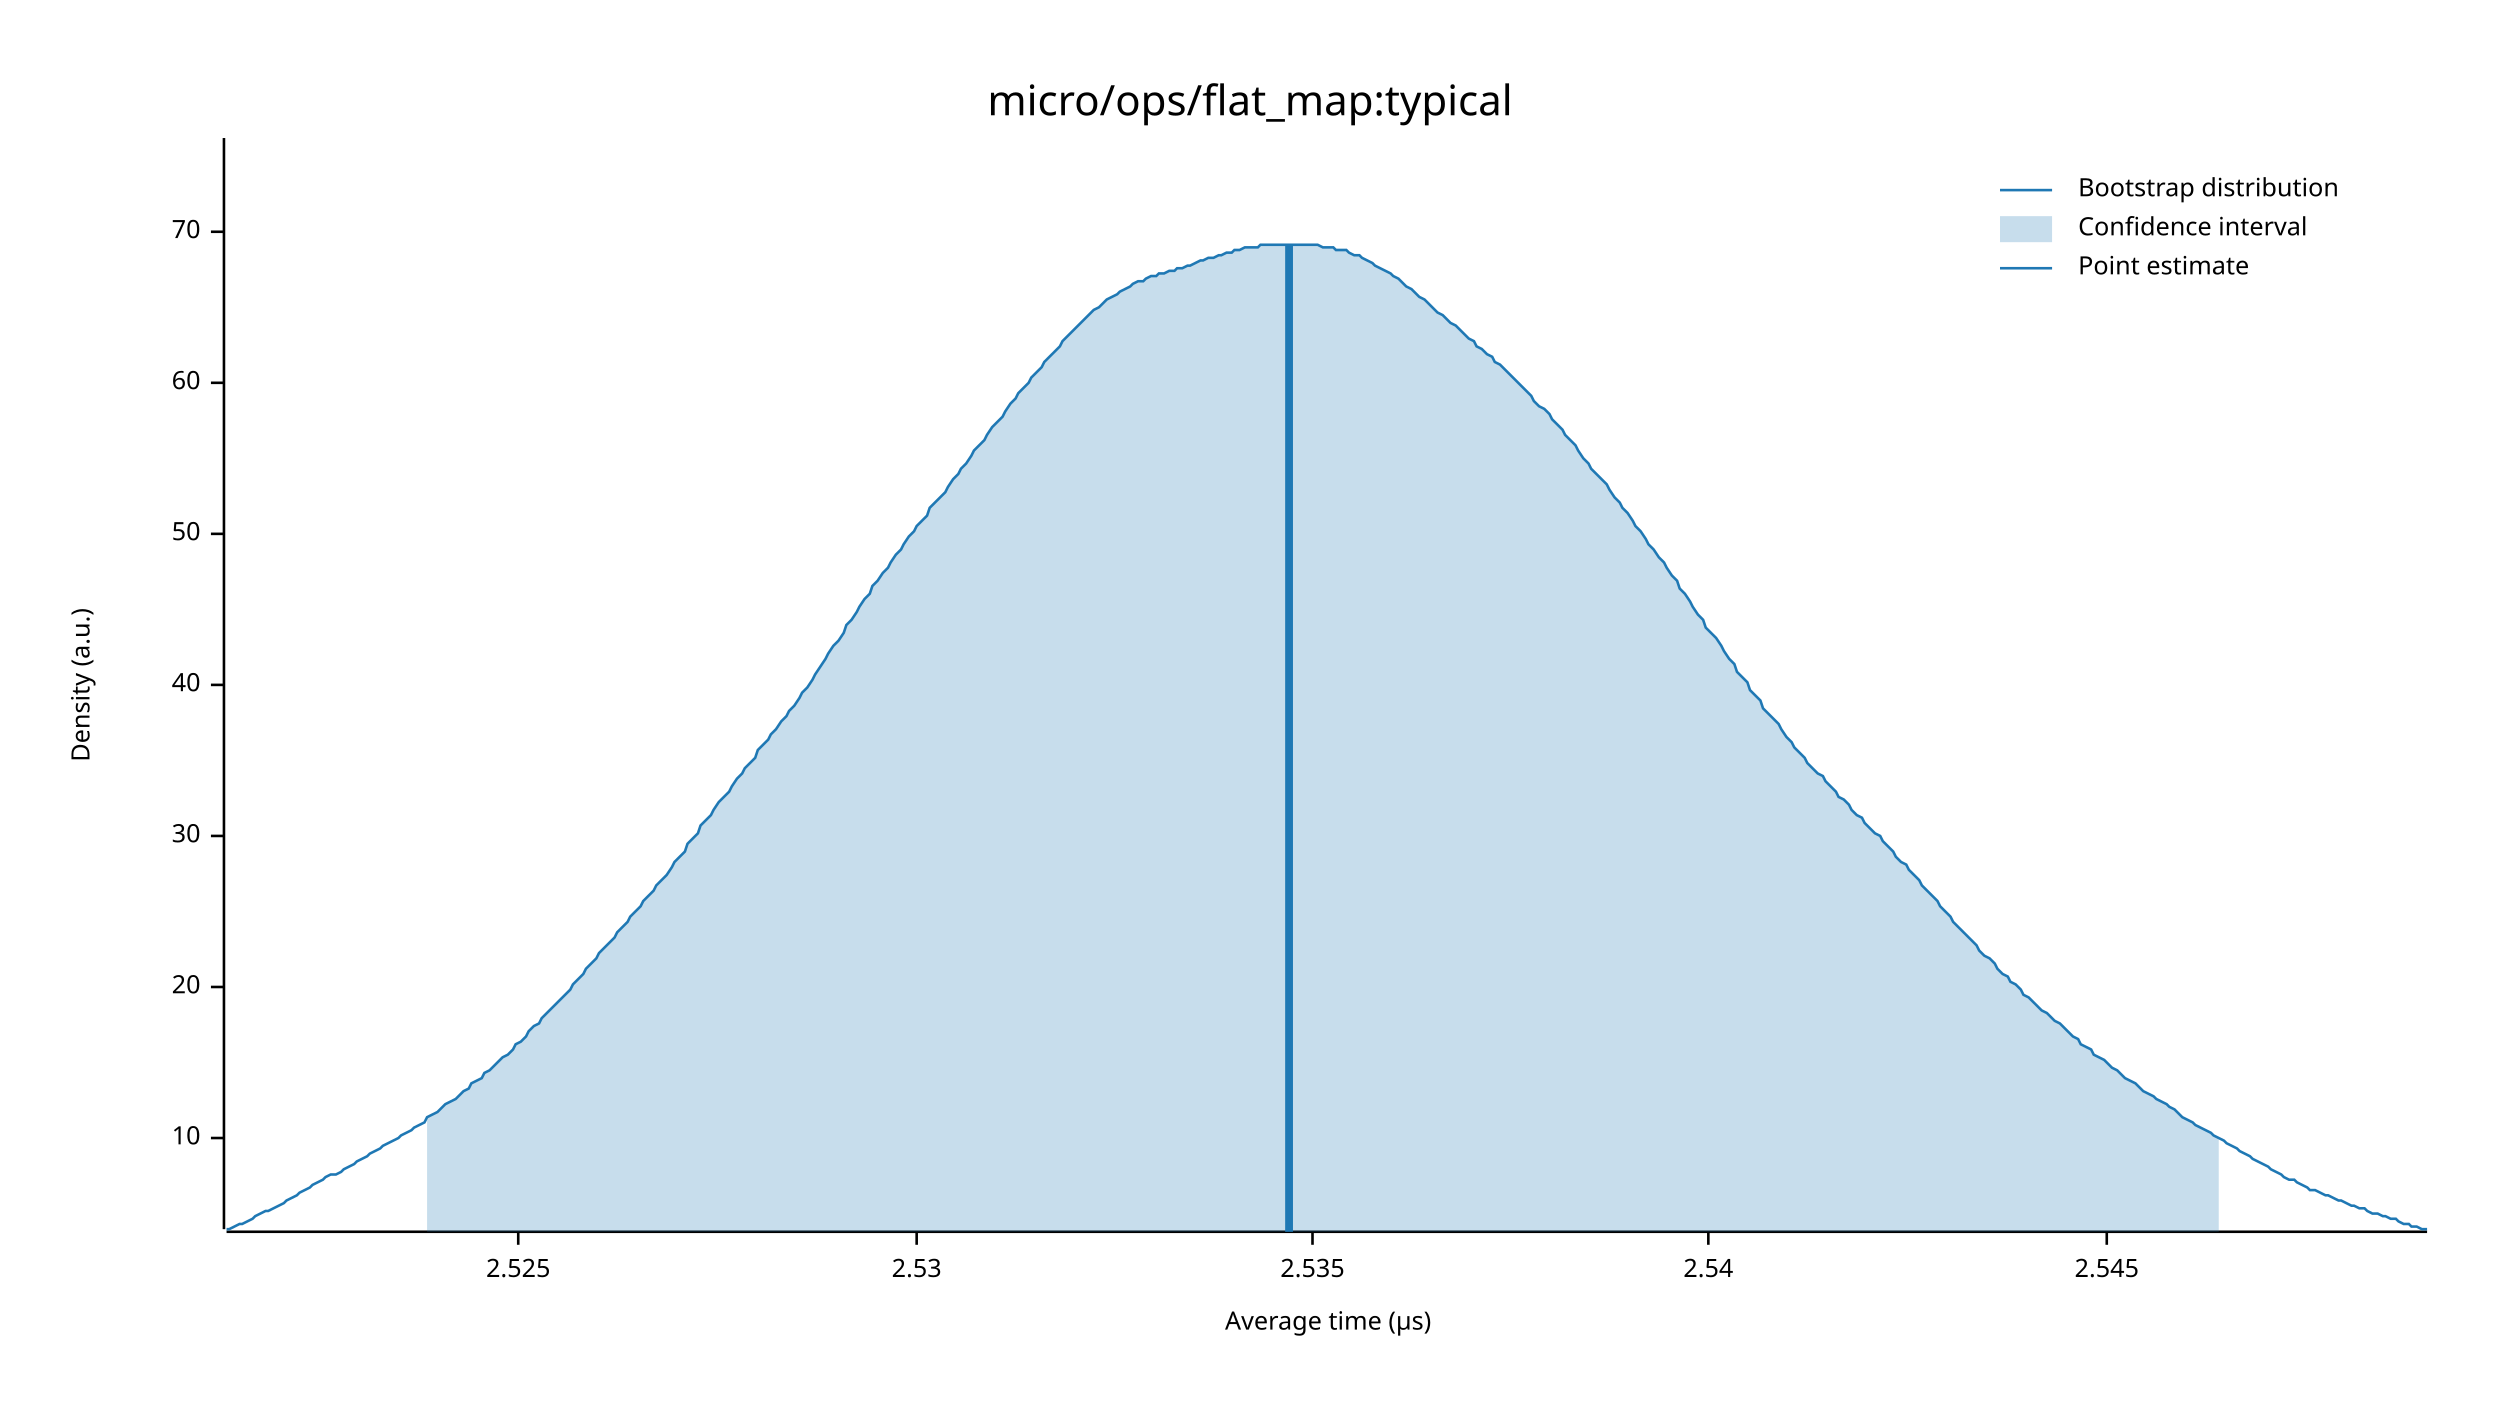
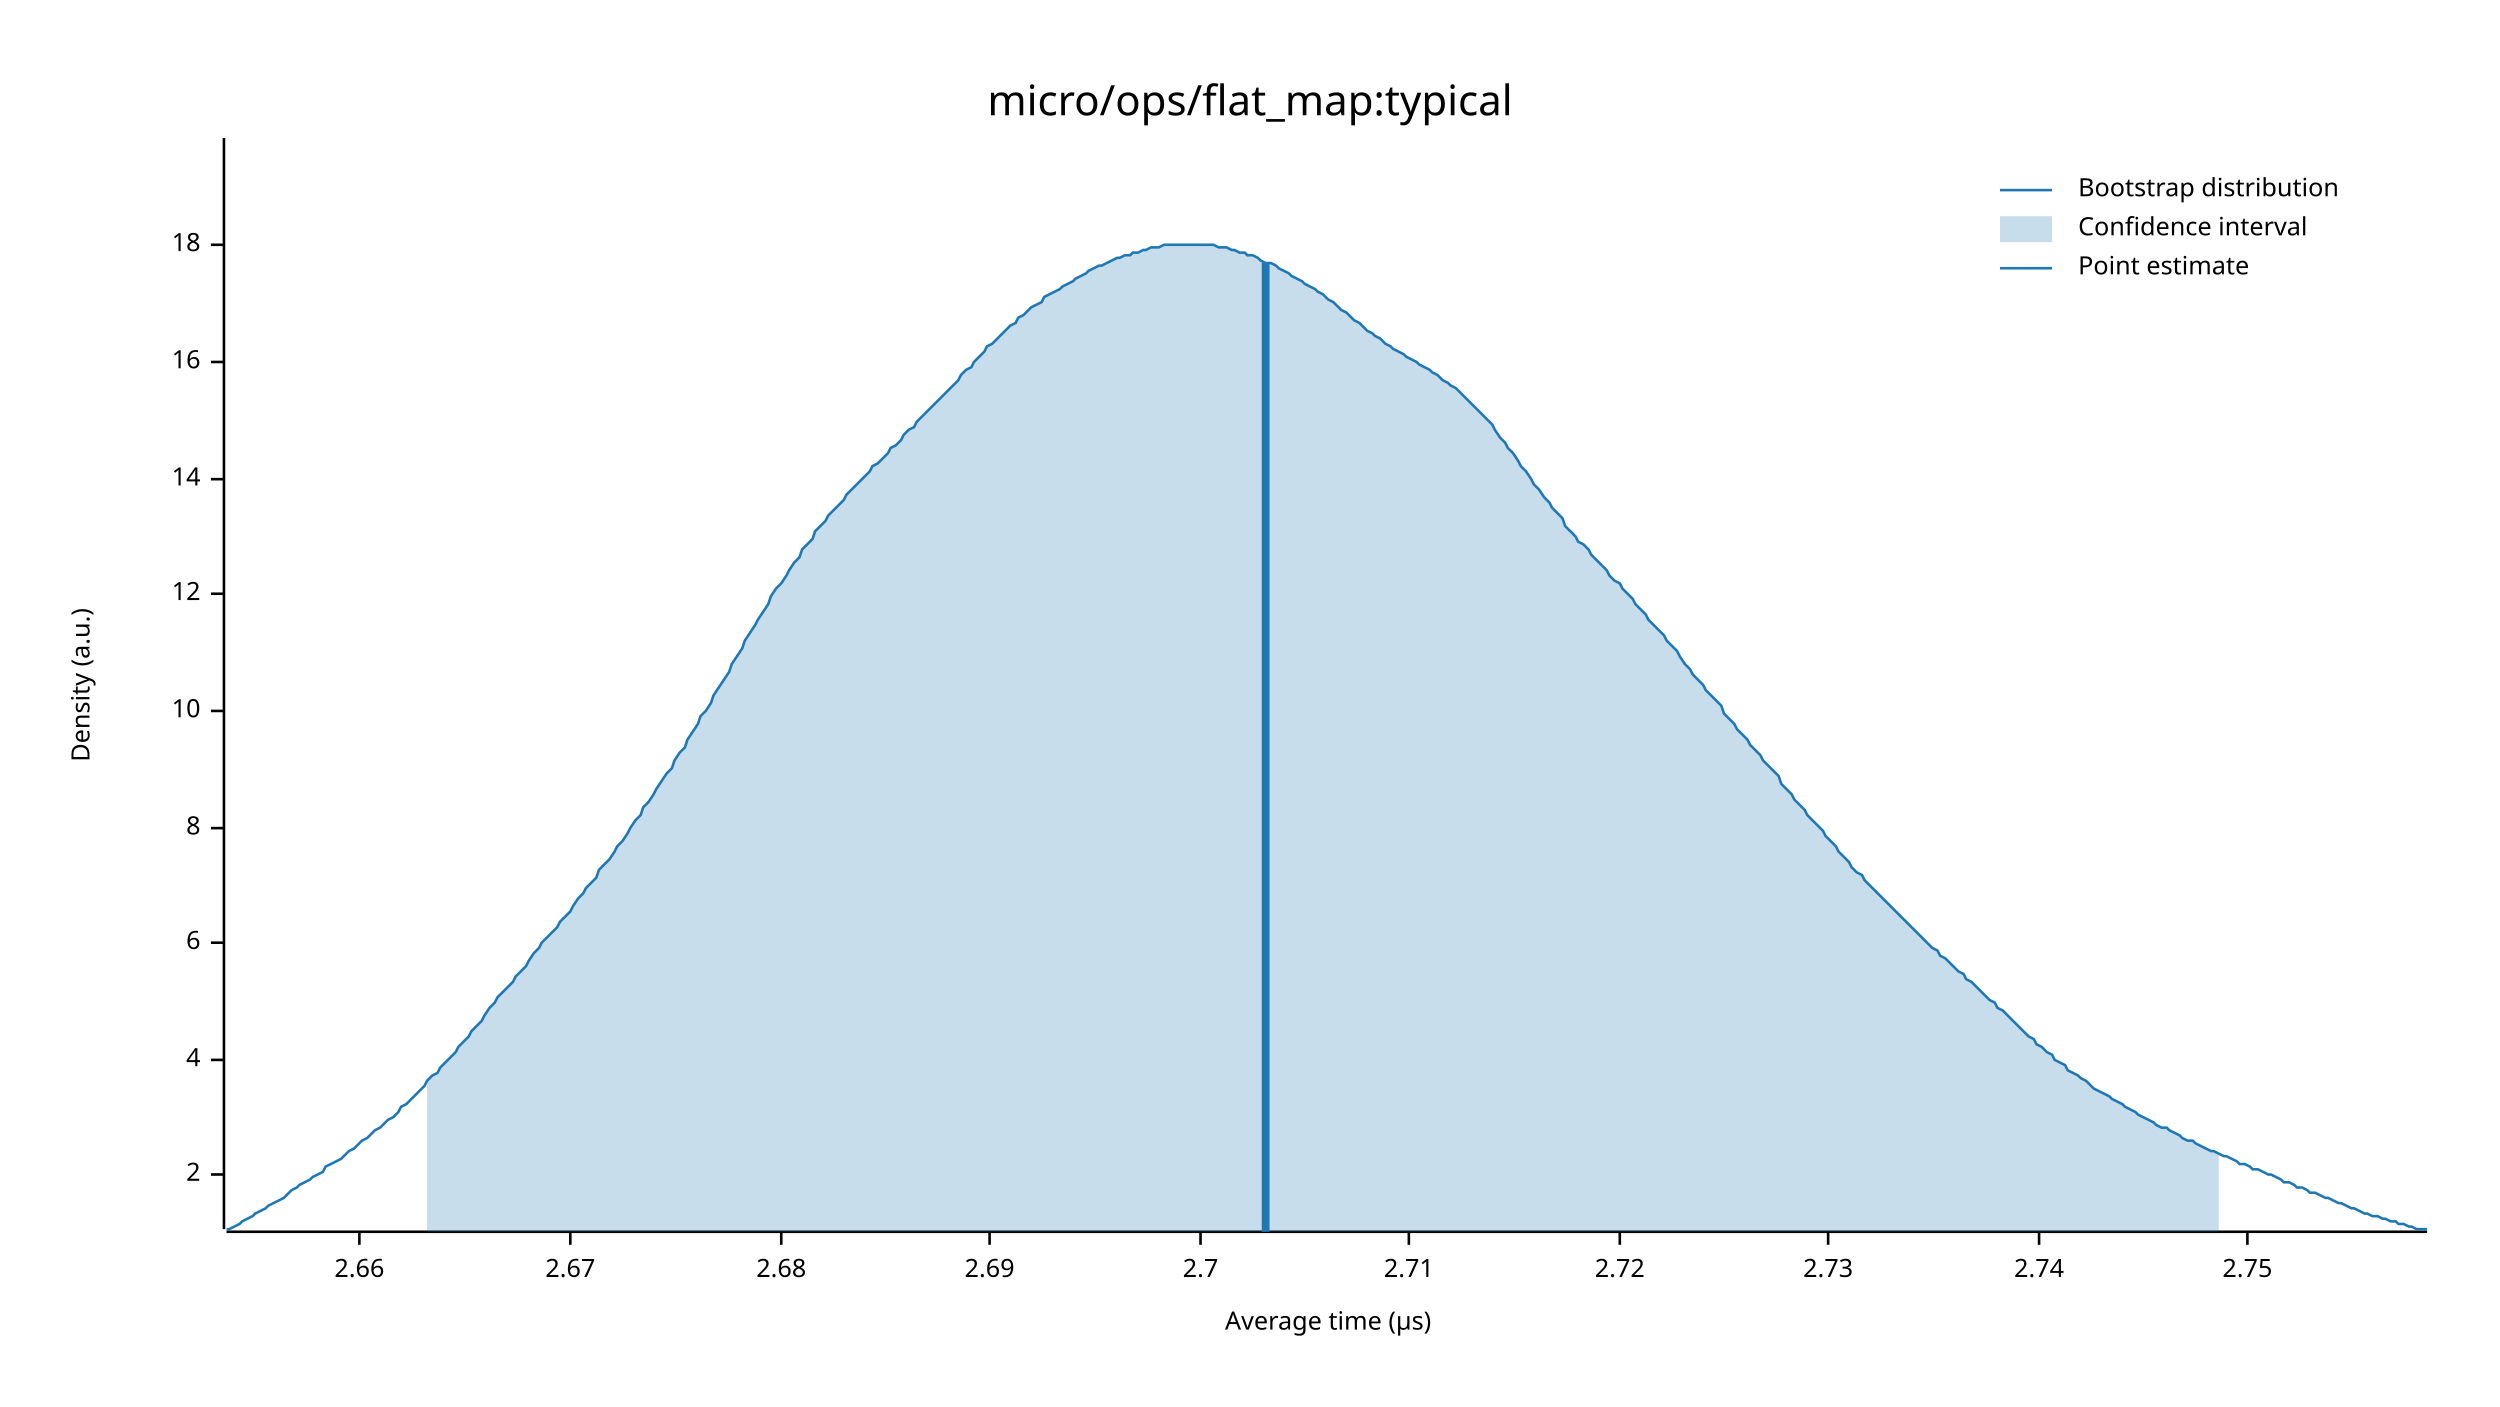
<svg xmlns="http://www.w3.org/2000/svg" width="960" height="540" viewBox="0 0 960 540">
  <text x="480" y="32" dy="0.76em" text-anchor="middle" font-family="sans-serif" font-size="16.129" opacity="1" fill="#000000">
micro/ops/flat_map:typical
</text>
  <text x="27" y="263" dy="0.76em" text-anchor="middle" font-family="sans-serif" font-size="9.677" opacity="1" fill="#000000" transform="rotate(270, 27, 263)">
Density (a.u.)
</text>
  <text x="510" y="513" dy="-0.5ex" text-anchor="middle" font-family="sans-serif" font-size="9.677" opacity="1" fill="#000000">
Average time (µs)
</text>
  <polyline fill="none" opacity="1" stroke="#000000" stroke-width="1" points="86,53 86,472 " />
-   <text x="77" y="437" dy="0.5ex" text-anchor="end" font-family="sans-serif" font-size="9.677" opacity="1" fill="#000000">
+   <text x="77" y="451" dy="0.5ex" text-anchor="end" font-family="sans-serif" font-size="9.677" opacity="1" fill="#000000">
+ 2
+ </text>
+   <polyline fill="none" opacity="1" stroke="#000000" stroke-width="1" points="81,451 86,451 " />
+   <text x="77" y="407" dy="0.5ex" text-anchor="end" font-family="sans-serif" font-size="9.677" opacity="1" fill="#000000">
+ 4
+ </text>
+   <polyline fill="none" opacity="1" stroke="#000000" stroke-width="1" points="81,407 86,407 " />
+   <text x="77" y="362" dy="0.5ex" text-anchor="end" font-family="sans-serif" font-size="9.677" opacity="1" fill="#000000">
+ 6
+ </text>
+   <polyline fill="none" opacity="1" stroke="#000000" stroke-width="1" points="81,362 86,362 " />
+   <text x="77" y="318" dy="0.5ex" text-anchor="end" font-family="sans-serif" font-size="9.677" opacity="1" fill="#000000">
+ 8
+ </text>
+   <polyline fill="none" opacity="1" stroke="#000000" stroke-width="1" points="81,318 86,318 " />
+   <text x="77" y="273" dy="0.5ex" text-anchor="end" font-family="sans-serif" font-size="9.677" opacity="1" fill="#000000">
10
</text>
-   <polyline fill="none" opacity="1" stroke="#000000" stroke-width="1" points="81,437 86,437 " />
-   <text x="77" y="379" dy="0.5ex" text-anchor="end" font-family="sans-serif" font-size="9.677" opacity="1" fill="#000000">
- 20
+   <polyline fill="none" opacity="1" stroke="#000000" stroke-width="1" points="81,273 86,273 " />
+   <text x="77" y="228" dy="0.5ex" text-anchor="end" font-family="sans-serif" font-size="9.677" opacity="1" fill="#000000">
+ 12
</text>
-   <polyline fill="none" opacity="1" stroke="#000000" stroke-width="1" points="81,379 86,379 " />
-   <text x="77" y="321" dy="0.5ex" text-anchor="end" font-family="sans-serif" font-size="9.677" opacity="1" fill="#000000">
- 30
+   <polyline fill="none" opacity="1" stroke="#000000" stroke-width="1" points="81,228 86,228 " />
+   <text x="77" y="184" dy="0.5ex" text-anchor="end" font-family="sans-serif" font-size="9.677" opacity="1" fill="#000000">
+ 14
</text>
-   <polyline fill="none" opacity="1" stroke="#000000" stroke-width="1" points="81,321 86,321 " />
-   <text x="77" y="263" dy="0.5ex" text-anchor="end" font-family="sans-serif" font-size="9.677" opacity="1" fill="#000000">
- 40
+   <polyline fill="none" opacity="1" stroke="#000000" stroke-width="1" points="81,184 86,184 " />
+   <text x="77" y="139" dy="0.5ex" text-anchor="end" font-family="sans-serif" font-size="9.677" opacity="1" fill="#000000">
+ 16
</text>
-   <polyline fill="none" opacity="1" stroke="#000000" stroke-width="1" points="81,263 86,263 " />
-   <text x="77" y="205" dy="0.5ex" text-anchor="end" font-family="sans-serif" font-size="9.677" opacity="1" fill="#000000">
- 50
+   <polyline fill="none" opacity="1" stroke="#000000" stroke-width="1" points="81,139 86,139 " />
+   <text x="77" y="94" dy="0.5ex" text-anchor="end" font-family="sans-serif" font-size="9.677" opacity="1" fill="#000000">
+ 18
</text>
-   <polyline fill="none" opacity="1" stroke="#000000" stroke-width="1" points="81,205 86,205 " />
-   <text x="77" y="147" dy="0.5ex" text-anchor="end" font-family="sans-serif" font-size="9.677" opacity="1" fill="#000000">
- 60
+   <polyline fill="none" opacity="1" stroke="#000000" stroke-width="1" points="81,94 86,94 " />
+   <polyline fill="none" opacity="1" stroke="#000000" stroke-width="1" points="87,473 932,473 " />
+   <text x="138" y="483" dy="0.76em" text-anchor="middle" font-family="sans-serif" font-size="9.677" opacity="1" fill="#000000">
+ 2.66
</text>
-   <polyline fill="none" opacity="1" stroke="#000000" stroke-width="1" points="81,147 86,147 " />
-   <text x="77" y="89" dy="0.5ex" text-anchor="end" font-family="sans-serif" font-size="9.677" opacity="1" fill="#000000">
- 70
+   <polyline fill="none" opacity="1" stroke="#000000" stroke-width="1" points="138,473 138,478 " />
+   <text x="219" y="483" dy="0.76em" text-anchor="middle" font-family="sans-serif" font-size="9.677" opacity="1" fill="#000000">
+ 2.67
</text>
-   <polyline fill="none" opacity="1" stroke="#000000" stroke-width="1" points="81,89 86,89 " />
-   <polyline fill="none" opacity="1" stroke="#000000" stroke-width="1" points="87,473 932,473 " />
-   <text x="199" y="483" dy="0.76em" text-anchor="middle" font-family="sans-serif" font-size="9.677" opacity="1" fill="#000000">
- 2.525
+   <polyline fill="none" opacity="1" stroke="#000000" stroke-width="1" points="219,473 219,478 " />
+   <text x="300" y="483" dy="0.76em" text-anchor="middle" font-family="sans-serif" font-size="9.677" opacity="1" fill="#000000">
+ 2.68
</text>
-   <polyline fill="none" opacity="1" stroke="#000000" stroke-width="1" points="199,473 199,478 " />
-   <text x="352" y="483" dy="0.76em" text-anchor="middle" font-family="sans-serif" font-size="9.677" opacity="1" fill="#000000">
- 2.53
+   <polyline fill="none" opacity="1" stroke="#000000" stroke-width="1" points="300,473 300,478 " />
+   <text x="380" y="483" dy="0.76em" text-anchor="middle" font-family="sans-serif" font-size="9.677" opacity="1" fill="#000000">
+ 2.69
</text>
-   <polyline fill="none" opacity="1" stroke="#000000" stroke-width="1" points="352,473 352,478 " />
-   <text x="504" y="483" dy="0.76em" text-anchor="middle" font-family="sans-serif" font-size="9.677" opacity="1" fill="#000000">
- 2.535
+   <polyline fill="none" opacity="1" stroke="#000000" stroke-width="1" points="380,473 380,478 " />
+   <text x="461" y="483" dy="0.76em" text-anchor="middle" font-family="sans-serif" font-size="9.677" opacity="1" fill="#000000">
+ 2.7
</text>
-   <polyline fill="none" opacity="1" stroke="#000000" stroke-width="1" points="504,473 504,478 " />
-   <text x="656" y="483" dy="0.76em" text-anchor="middle" font-family="sans-serif" font-size="9.677" opacity="1" fill="#000000">
- 2.54
+   <polyline fill="none" opacity="1" stroke="#000000" stroke-width="1" points="461,473 461,478 " />
+   <text x="541" y="483" dy="0.76em" text-anchor="middle" font-family="sans-serif" font-size="9.677" opacity="1" fill="#000000">
+ 2.71
</text>
-   <polyline fill="none" opacity="1" stroke="#000000" stroke-width="1" points="656,473 656,478 " />
-   <text x="809" y="483" dy="0.76em" text-anchor="middle" font-family="sans-serif" font-size="9.677" opacity="1" fill="#000000">
- 2.545
+   <polyline fill="none" opacity="1" stroke="#000000" stroke-width="1" points="541,473 541,478 " />
+   <text x="622" y="483" dy="0.76em" text-anchor="middle" font-family="sans-serif" font-size="9.677" opacity="1" fill="#000000">
+ 2.72
</text>
-   <polyline fill="none" opacity="1" stroke="#000000" stroke-width="1" points="809,473 809,478 " />
-   <polyline fill="none" opacity="1" stroke="#1F78B4" stroke-width="1" points="87,472 88,472 90,471 92,470 93,470 95,469 97,468 98,467 100,466 102,465 103,465 105,464 107,463 109,462 110,461 112,460 114,459 115,458 117,457 119,456 120,455 122,454 124,453 125,452 127,451 129,451 131,450 132,449 134,448 136,447 137,446 139,445 141,444 142,443 144,442 146,441 147,440 149,439 151,438 153,437 154,436 156,435 158,434 159,433 161,432 163,431 164,429 166,428 168,427 169,426 171,424 173,423 175,422 176,421 178,419 180,418 181,416 183,415 185,414 186,412 188,411 190,409 191,408 193,406 195,405 197,403 198,401 200,400 202,398 203,396 205,394 207,393 208,391 210,389 212,387 214,385 215,384 217,382 219,380 220,378 222,376 224,374 225,372 227,370 229,368 230,366 232,364 234,362 236,360 237,358 239,356 241,354 242,352 244,350 246,348 247,346 249,344 251,342 252,340 254,338 256,336 258,333 259,331 261,329 263,327 264,324 266,322 268,320 269,317 271,315 273,313 274,311 276,308 278,306 280,304 281,302 283,299 285,297 286,295 288,293 290,291 291,288 293,286 295,284 296,282 298,280 300,277 302,275 303,273 305,271 307,268 308,266 310,264 312,261 313,259 315,256 317,253 318,251 320,248 322,246 324,243 325,240 327,238 329,235 330,233 332,230 334,228 335,225 337,223 339,220 341,218 342,216 344,213 346,211 347,209 349,206 351,204 352,202 354,200 356,198 357,195 359,193 361,191 363,189 364,187 366,184 368,182 369,180 371,178 373,175 374,173 376,171 378,169 379,167 381,164 383,162 385,160 386,158 388,155 390,153 391,151 393,149 395,147 396,145 398,143 400,141 401,139 403,137 405,135 407,133 408,131 410,129 412,127 413,126 415,124 417,122 418,121 420,119 422,118 423,117 425,115 427,114 429,113 430,112 432,111 434,110 435,109 437,108 439,108 440,107 442,106 444,106 445,105 447,105 449,104 451,104 452,103 454,103 456,102 457,102 459,101 461,100 462,100 464,99 466,99 468,98 469,98 471,97 473,97 474,96 476,96 478,95 479,95 481,95 483,95 484,94 486,94 488,94 490,94 491,94 493,94 495,94 496,94 498,94 500,94 501,94 503,94 505,94 506,94 508,95 510,95 512,95 513,96 515,96 517,96 518,97 520,98 522,98 523,99 525,100 527,101 528,102 530,103 532,104 534,105 535,106 537,107 539,109 540,110 542,111 544,113 545,114 547,115 549,117 550,118 552,120 554,121 556,123 557,124 559,125 561,127 562,128 564,130 566,131 567,133 569,134 571,136 573,137 574,139 576,140 578,142 579,143 581,145 583,147 584,148 586,150 588,152 589,154 591,156 593,157 595,159 596,161 598,163 600,165 601,167 603,169 605,171 606,173 608,176 610,178 611,180 613,182 615,184 617,186 618,188 620,191 622,193 623,195 625,197 627,200 628,202 630,204 632,207 633,209 635,211 637,214 639,216 640,218 642,221 644,223 645,226 647,228 649,231 650,233 652,236 654,238 655,241 657,243 659,245 661,248 662,250 664,253 666,255 667,258 669,260 671,262 672,265 674,267 676,269 677,272 679,274 681,276 683,278 684,280 686,283 688,285 689,287 691,289 693,291 694,293 696,295 698,297 700,298 701,300 703,302 705,304 706,306 708,307 710,309 711,311 713,313 715,314 716,316 718,318 720,320 722,321 723,323 725,325 727,327 728,329 730,331 732,332 733,334 735,336 737,338 738,340 740,342 742,344 744,346 745,348 747,350 749,352 750,354 752,356 754,358 755,359 757,361 759,363 760,365 762,367 764,368 766,370 767,372 769,374 771,375 772,377 774,378 776,380 777,382 779,383 781,385 782,386 784,388 786,389 788,391 789,392 791,393 793,395 794,396 796,398 798,399 799,401 801,402 803,403 804,405 806,406 808,407 810,409 811,410 813,411 815,413 816,414 818,415 820,416 821,417 823,419 825,420 827,421 828,422 830,423 832,424 833,425 835,426 837,428 838,429 840,430 842,431 843,432 845,433 847,434 849,435 850,436 852,437 854,438 855,439 857,440 859,441 860,442 862,443 864,444 865,445 867,446 869,447 871,448 872,449 874,450 876,451 877,452 879,453 881,453 882,454 884,455 886,456 887,457 889,457 891,458 893,459 894,459 896,460 898,461 899,461 901,462 903,463 904,463 906,464 908,464 909,465 911,466 913,466 915,467 916,467 918,468 920,468 921,469 923,470 925,470 926,471 928,471 930,472 932,472 " />
-   <polygon opacity="0.25" fill="#1F78B4" points="164,429 166,428 168,427 169,426 171,424 173,423 175,422 176,421 178,419 180,418 181,416 183,415 185,414 186,412 188,411 190,409 191,408 193,406 195,405 197,403 198,401 200,400 202,398 203,396 205,394 207,393 208,391 210,389 212,387 214,385 215,384 217,382 219,380 220,378 222,376 224,374 225,372 227,370 229,368 230,366 232,364 234,362 236,360 237,358 239,356 241,354 242,352 244,350 246,348 247,346 249,344 251,342 252,340 254,338 256,336 258,333 259,331 261,329 263,327 264,324 266,322 268,320 269,317 271,315 273,313 274,311 276,308 278,306 280,304 281,302 283,299 285,297 286,295 288,293 290,291 291,288 293,286 295,284 296,282 298,280 300,277 302,275 303,273 305,271 307,268 308,266 310,264 312,261 313,259 315,256 317,253 318,251 320,248 322,246 324,243 325,240 327,238 329,235 330,233 332,230 334,228 335,225 337,223 339,220 341,218 342,216 344,213 346,211 347,209 349,206 351,204 352,202 354,200 356,198 357,195 359,193 361,191 363,189 364,187 366,184 368,182 369,180 371,178 373,175 374,173 376,171 378,169 379,167 381,164 383,162 385,160 386,158 388,155 390,153 391,151 393,149 395,147 396,145 398,143 400,141 401,139 403,137 405,135 407,133 408,131 410,129 412,127 413,126 415,124 417,122 418,121 420,119 422,118 423,117 425,115 427,114 429,113 430,112 432,111 434,110 435,109 437,108 439,108 440,107 442,106 444,106 445,105 447,105 449,104 451,104 452,103 454,103 456,102 457,102 459,101 461,100 462,100 464,99 466,99 468,98 469,98 471,97 473,97 474,96 476,96 478,95 479,95 481,95 483,95 484,94 486,94 488,94 490,94 491,94 493,94 495,94 496,94 498,94 500,94 501,94 503,94 505,94 506,94 508,95 510,95 512,95 513,96 515,96 517,96 518,97 520,98 522,98 523,99 525,100 527,101 528,102 530,103 532,104 534,105 535,106 537,107 539,109 540,110 542,111 544,113 545,114 547,115 549,117 550,118 552,120 554,121 556,123 557,124 559,125 561,127 562,128 564,130 566,131 567,133 569,134 571,136 573,137 574,139 576,140 578,142 579,143 581,145 583,147 584,148 586,150 588,152 589,154 591,156 593,157 595,159 596,161 598,163 600,165 601,167 603,169 605,171 606,173 608,176 610,178 611,180 613,182 615,184 617,186 618,188 620,191 622,193 623,195 625,197 627,200 628,202 630,204 632,207 633,209 635,211 637,214 639,216 640,218 642,221 644,223 645,226 647,228 649,231 650,233 652,236 654,238 655,241 657,243 659,245 661,248 662,250 664,253 666,255 667,258 669,260 671,262 672,265 674,267 676,269 677,272 679,274 681,276 683,278 684,280 686,283 688,285 689,287 691,289 693,291 694,293 696,295 698,297 700,298 701,300 703,302 705,304 706,306 708,307 710,309 711,311 713,313 715,314 716,316 718,318 720,320 722,321 723,323 725,325 727,327 728,329 730,331 732,332 733,334 735,336 737,338 738,340 740,342 742,344 744,346 745,348 747,350 749,352 750,354 752,356 754,358 755,359 757,361 759,363 760,365 762,367 764,368 766,370 767,372 769,374 771,375 772,377 774,378 776,380 777,382 779,383 781,385 782,386 784,388 786,389 788,391 789,392 791,393 793,395 794,396 796,398 798,399 799,401 801,402 803,403 804,405 806,406 808,407 810,409 811,410 813,411 815,413 816,414 818,415 820,416 821,417 823,419 825,420 827,421 828,422 830,423 832,424 833,425 835,426 837,428 838,429 840,430 842,431 843,432 845,433 847,434 849,435 850,436 852,437 852,473 164,473 " />
-   <polyline fill="none" opacity="1" stroke="#1F78B4" stroke-width="3" points="495,473 495,94 " />
+   <polyline fill="none" opacity="1" stroke="#000000" stroke-width="1" points="622,473 622,478 " />
+   <text x="702" y="483" dy="0.76em" text-anchor="middle" font-family="sans-serif" font-size="9.677" opacity="1" fill="#000000">
+ 2.73
+ </text>
+   <polyline fill="none" opacity="1" stroke="#000000" stroke-width="1" points="702,473 702,478 " />
+   <text x="783" y="483" dy="0.76em" text-anchor="middle" font-family="sans-serif" font-size="9.677" opacity="1" fill="#000000">
+ 2.74
+ </text>
+   <polyline fill="none" opacity="1" stroke="#000000" stroke-width="1" points="783,473 783,478 " />
+   <text x="863" y="483" dy="0.76em" text-anchor="middle" font-family="sans-serif" font-size="9.677" opacity="1" fill="#000000">
+ 2.75
+ </text>
+   <polyline fill="none" opacity="1" stroke="#000000" stroke-width="1" points="863,473 863,478 " />
+   <polyline fill="none" opacity="1" stroke="#1F78B4" stroke-width="1" points="87,472 88,472 90,471 92,470 93,469 95,468 97,467 98,466 100,465 102,464 103,463 105,462 107,461 109,460 110,459 112,457 114,456 115,455 117,454 119,453 120,452 122,451 124,450 125,448 127,447 129,446 131,445 132,444 134,442 136,441 137,440 139,438 141,437 142,436 144,434 146,433 147,432 149,430 151,429 153,427 154,425 156,424 158,422 159,421 161,419 163,417 164,415 166,413 168,412 169,410 171,408 173,406 175,404 176,402 178,400 180,398 181,396 183,394 185,392 186,390 188,387 190,385 191,383 193,381 195,379 197,377 198,375 200,373 202,371 203,369 205,366 207,364 208,362 210,360 212,358 214,356 215,354 217,352 219,350 220,348 222,345 224,343 225,341 227,339 229,337 230,334 232,332 234,330 236,327 237,325 239,323 241,320 242,318 244,315 246,313 247,310 249,308 251,305 252,303 254,300 256,297 258,295 259,292 261,289 263,287 264,284 266,281 268,278 269,275 271,273 273,270 274,267 276,264 278,261 280,258 281,255 283,252 285,249 286,246 288,243 290,240 291,238 293,235 295,232 296,229 298,226 300,224 302,221 303,219 305,216 307,214 308,211 310,209 312,207 313,204 315,202 317,200 318,198 320,196 322,194 324,192 325,190 327,188 329,186 330,185 332,183 334,181 335,179 337,178 339,176 341,174 342,172 344,171 346,169 347,167 349,165 351,164 352,162 354,160 356,158 357,157 359,155 361,153 363,151 364,150 366,148 368,146 369,144 371,142 373,141 374,139 376,137 378,135 379,133 381,132 383,130 385,128 386,127 388,125 390,124 391,122 393,121 395,119 396,118 398,117 400,116 401,114 403,113 405,112 407,111 408,110 410,109 412,108 413,107 415,106 417,105 418,104 420,103 422,102 423,102 425,101 427,100 429,99 430,99 432,98 434,98 435,97 437,97 439,96 440,96 442,95 444,95 445,95 447,94 449,94 451,94 452,94 454,94 456,94 457,94 459,94 461,94 462,94 464,94 466,94 468,95 469,95 471,95 473,96 474,96 476,97 478,97 479,98 481,98 483,99 484,100 486,101 488,101 490,102 491,103 493,104 495,105 496,106 498,107 500,108 501,109 503,110 505,111 506,112 508,113 510,115 512,116 513,117 515,119 517,120 518,121 520,123 522,124 523,125 525,127 527,128 528,129 530,130 532,132 534,133 535,134 537,135 539,136 540,137 542,138 544,139 545,140 547,141 549,142 550,143 552,144 554,146 556,147 557,148 559,149 561,151 562,152 564,154 566,156 567,157 569,159 571,161 573,163 574,165 576,168 578,170 579,172 581,174 583,177 584,179 586,181 588,184 589,186 591,188 593,191 595,193 596,195 598,197 600,199 601,202 603,204 605,206 606,208 608,209 610,211 611,213 613,215 615,217 617,219 618,221 620,223 622,224 623,226 625,228 627,230 628,232 630,234 632,236 633,238 635,240 637,242 639,244 640,246 642,248 644,250 645,252 647,255 649,257 650,259 652,261 654,263 655,265 657,267 659,269 661,271 662,274 664,276 666,278 667,280 669,282 671,284 672,286 674,288 676,290 677,292 679,294 681,296 683,298 684,301 686,303 688,305 689,307 691,309 693,311 694,313 696,315 698,317 700,319 701,321 703,323 705,325 706,327 708,329 710,331 711,333 713,335 715,336 716,338 718,340 720,342 722,344 723,345 725,347 727,349 728,350 730,352 732,354 733,355 735,357 737,359 738,360 740,362 742,364 744,365 745,367 747,368 749,370 750,371 752,373 754,374 755,376 757,377 759,379 760,380 762,382 764,384 766,385 767,387 769,388 771,390 772,391 774,393 776,395 777,396 779,398 781,399 782,401 784,402 786,404 788,405 789,407 791,408 793,409 794,411 796,412 798,413 799,414 801,415 803,417 804,418 806,419 808,420 810,421 811,422 813,423 815,424 816,425 818,426 820,427 821,428 823,429 825,430 827,431 828,432 830,433 832,433 833,434 835,435 837,436 838,437 840,438 842,438 843,439 845,440 847,441 849,442 850,442 852,443 854,444 855,444 857,445 859,446 860,447 862,447 864,448 865,449 867,449 869,450 871,451 872,451 874,452 876,453 877,454 879,454 881,455 882,456 884,456 886,457 887,458 889,458 891,459 893,460 894,460 896,461 898,462 899,462 901,463 903,464 904,464 906,465 908,466 909,466 911,467 913,467 915,468 916,468 918,469 920,469 921,470 923,470 925,471 926,471 928,472 930,472 932,472 " />
+   <polygon opacity="0.25" fill="#1F78B4" points="164,415 166,413 168,412 169,410 171,408 173,406 175,404 176,402 178,400 180,398 181,396 183,394 185,392 186,390 188,387 190,385 191,383 193,381 195,379 197,377 198,375 200,373 202,371 203,369 205,366 207,364 208,362 210,360 212,358 214,356 215,354 217,352 219,350 220,348 222,345 224,343 225,341 227,339 229,337 230,334 232,332 234,330 236,327 237,325 239,323 241,320 242,318 244,315 246,313 247,310 249,308 251,305 252,303 254,300 256,297 258,295 259,292 261,289 263,287 264,284 266,281 268,278 269,275 271,273 273,270 274,267 276,264 278,261 280,258 281,255 283,252 285,249 286,246 288,243 290,240 291,238 293,235 295,232 296,229 298,226 300,224 302,221 303,219 305,216 307,214 308,211 310,209 312,207 313,204 315,202 317,200 318,198 320,196 322,194 324,192 325,190 327,188 329,186 330,185 332,183 334,181 335,179 337,178 339,176 341,174 342,172 344,171 346,169 347,167 349,165 351,164 352,162 354,160 356,158 357,157 359,155 361,153 363,151 364,150 366,148 368,146 369,144 371,142 373,141 374,139 376,137 378,135 379,133 381,132 383,130 385,128 386,127 388,125 390,124 391,122 393,121 395,119 396,118 398,117 400,116 401,114 403,113 405,112 407,111 408,110 410,109 412,108 413,107 415,106 417,105 418,104 420,103 422,102 423,102 425,101 427,100 429,99 430,99 432,98 434,98 435,97 437,97 439,96 440,96 442,95 444,95 445,95 447,94 449,94 451,94 452,94 454,94 456,94 457,94 459,94 461,94 462,94 464,94 466,94 468,95 469,95 471,95 473,96 474,96 476,97 478,97 479,98 481,98 483,99 484,100 486,101 488,101 490,102 491,103 493,104 495,105 496,106 498,107 500,108 501,109 503,110 505,111 506,112 508,113 510,115 512,116 513,117 515,119 517,120 518,121 520,123 522,124 523,125 525,127 527,128 528,129 530,130 532,132 534,133 535,134 537,135 539,136 540,137 542,138 544,139 545,140 547,141 549,142 550,143 552,144 554,146 556,147 557,148 559,149 561,151 562,152 564,154 566,156 567,157 569,159 571,161 573,163 574,165 576,168 578,170 579,172 581,174 583,177 584,179 586,181 588,184 589,186 591,188 593,191 595,193 596,195 598,197 600,199 601,202 603,204 605,206 606,208 608,209 610,211 611,213 613,215 615,217 617,219 618,221 620,223 622,224 623,226 625,228 627,230 628,232 630,234 632,236 633,238 635,240 637,242 639,244 640,246 642,248 644,250 645,252 647,255 649,257 650,259 652,261 654,263 655,265 657,267 659,269 661,271 662,274 664,276 666,278 667,280 669,282 671,284 672,286 674,288 676,290 677,292 679,294 681,296 683,298 684,301 686,303 688,305 689,307 691,309 693,311 694,313 696,315 698,317 700,319 701,321 703,323 705,325 706,327 708,329 710,331 711,333 713,335 715,336 716,338 718,340 720,342 722,344 723,345 725,347 727,349 728,350 730,352 732,354 733,355 735,357 737,359 738,360 740,362 742,364 744,365 745,367 747,368 749,370 750,371 752,373 754,374 755,376 757,377 759,379 760,380 762,382 764,384 766,385 767,387 769,388 771,390 772,391 774,393 776,395 777,396 779,398 781,399 782,401 784,402 786,404 788,405 789,407 791,408 793,409 794,411 796,412 798,413 799,414 801,415 803,417 804,418 806,419 808,420 810,421 811,422 813,423 815,424 816,425 818,426 820,427 821,428 823,429 825,430 827,431 828,432 830,433 832,433 833,434 835,435 837,436 838,437 840,438 842,438 843,439 845,440 847,441 849,442 850,442 852,443 852,473 164,473 " />
+   <polyline fill="none" opacity="1" stroke="#1F78B4" stroke-width="3" points="486,473 486,101 " />
  <text x="798" y="68" dy="0.76em" text-anchor="start" font-family="sans-serif" font-size="9.677" opacity="1" fill="#000000">
Bootstrap distribution
</text>
  <text x="798" y="83" dy="0.76em" text-anchor="start" font-family="sans-serif" font-size="9.677" opacity="1" fill="#000000">
Confidence interval
</text>
  <text x="798" y="98" dy="0.76em" text-anchor="start" font-family="sans-serif" font-size="9.677" opacity="1" fill="#000000">
Point estimate
</text>
  <polyline fill="none" opacity="1" stroke="#1F78B4" stroke-width="1" points="768,73 788,73 " />
  <rect x="768" y="83" width="20" height="10" opacity="0.25" fill="#1F78B4" stroke="none" />
  <polyline fill="none" opacity="1" stroke="#1F78B4" stroke-width="1" points="768,103 788,103 " />
</svg>
